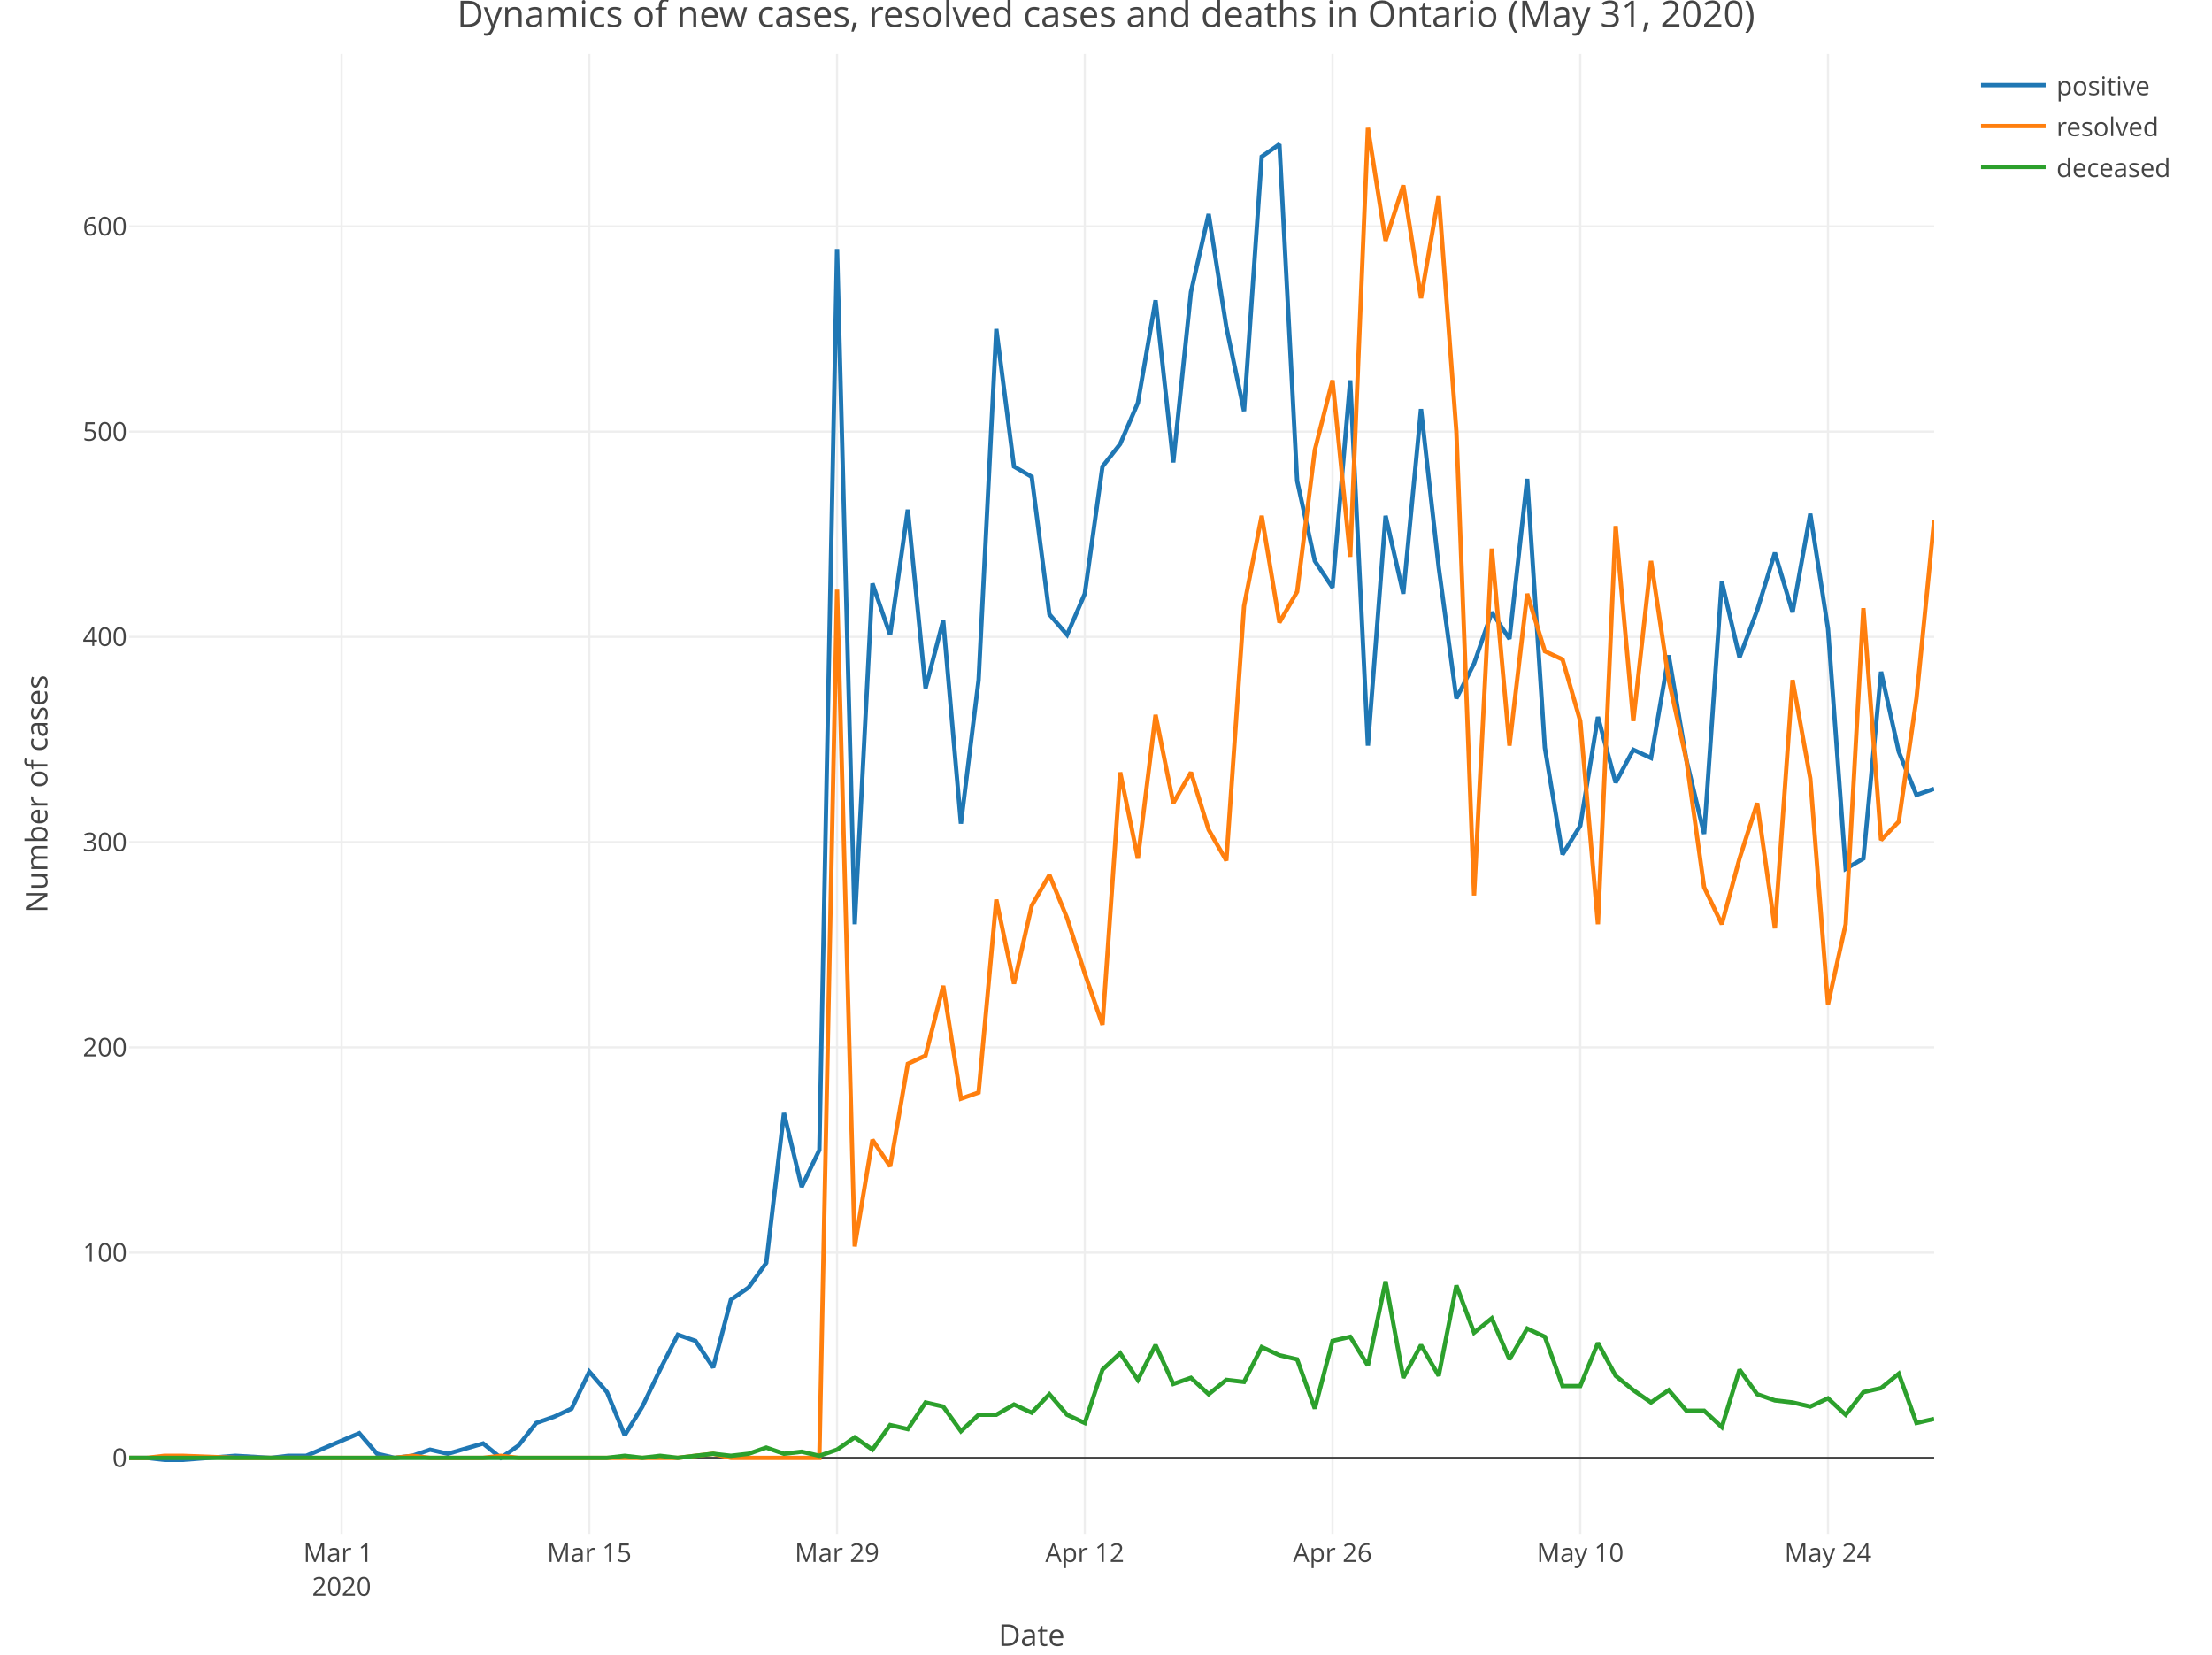
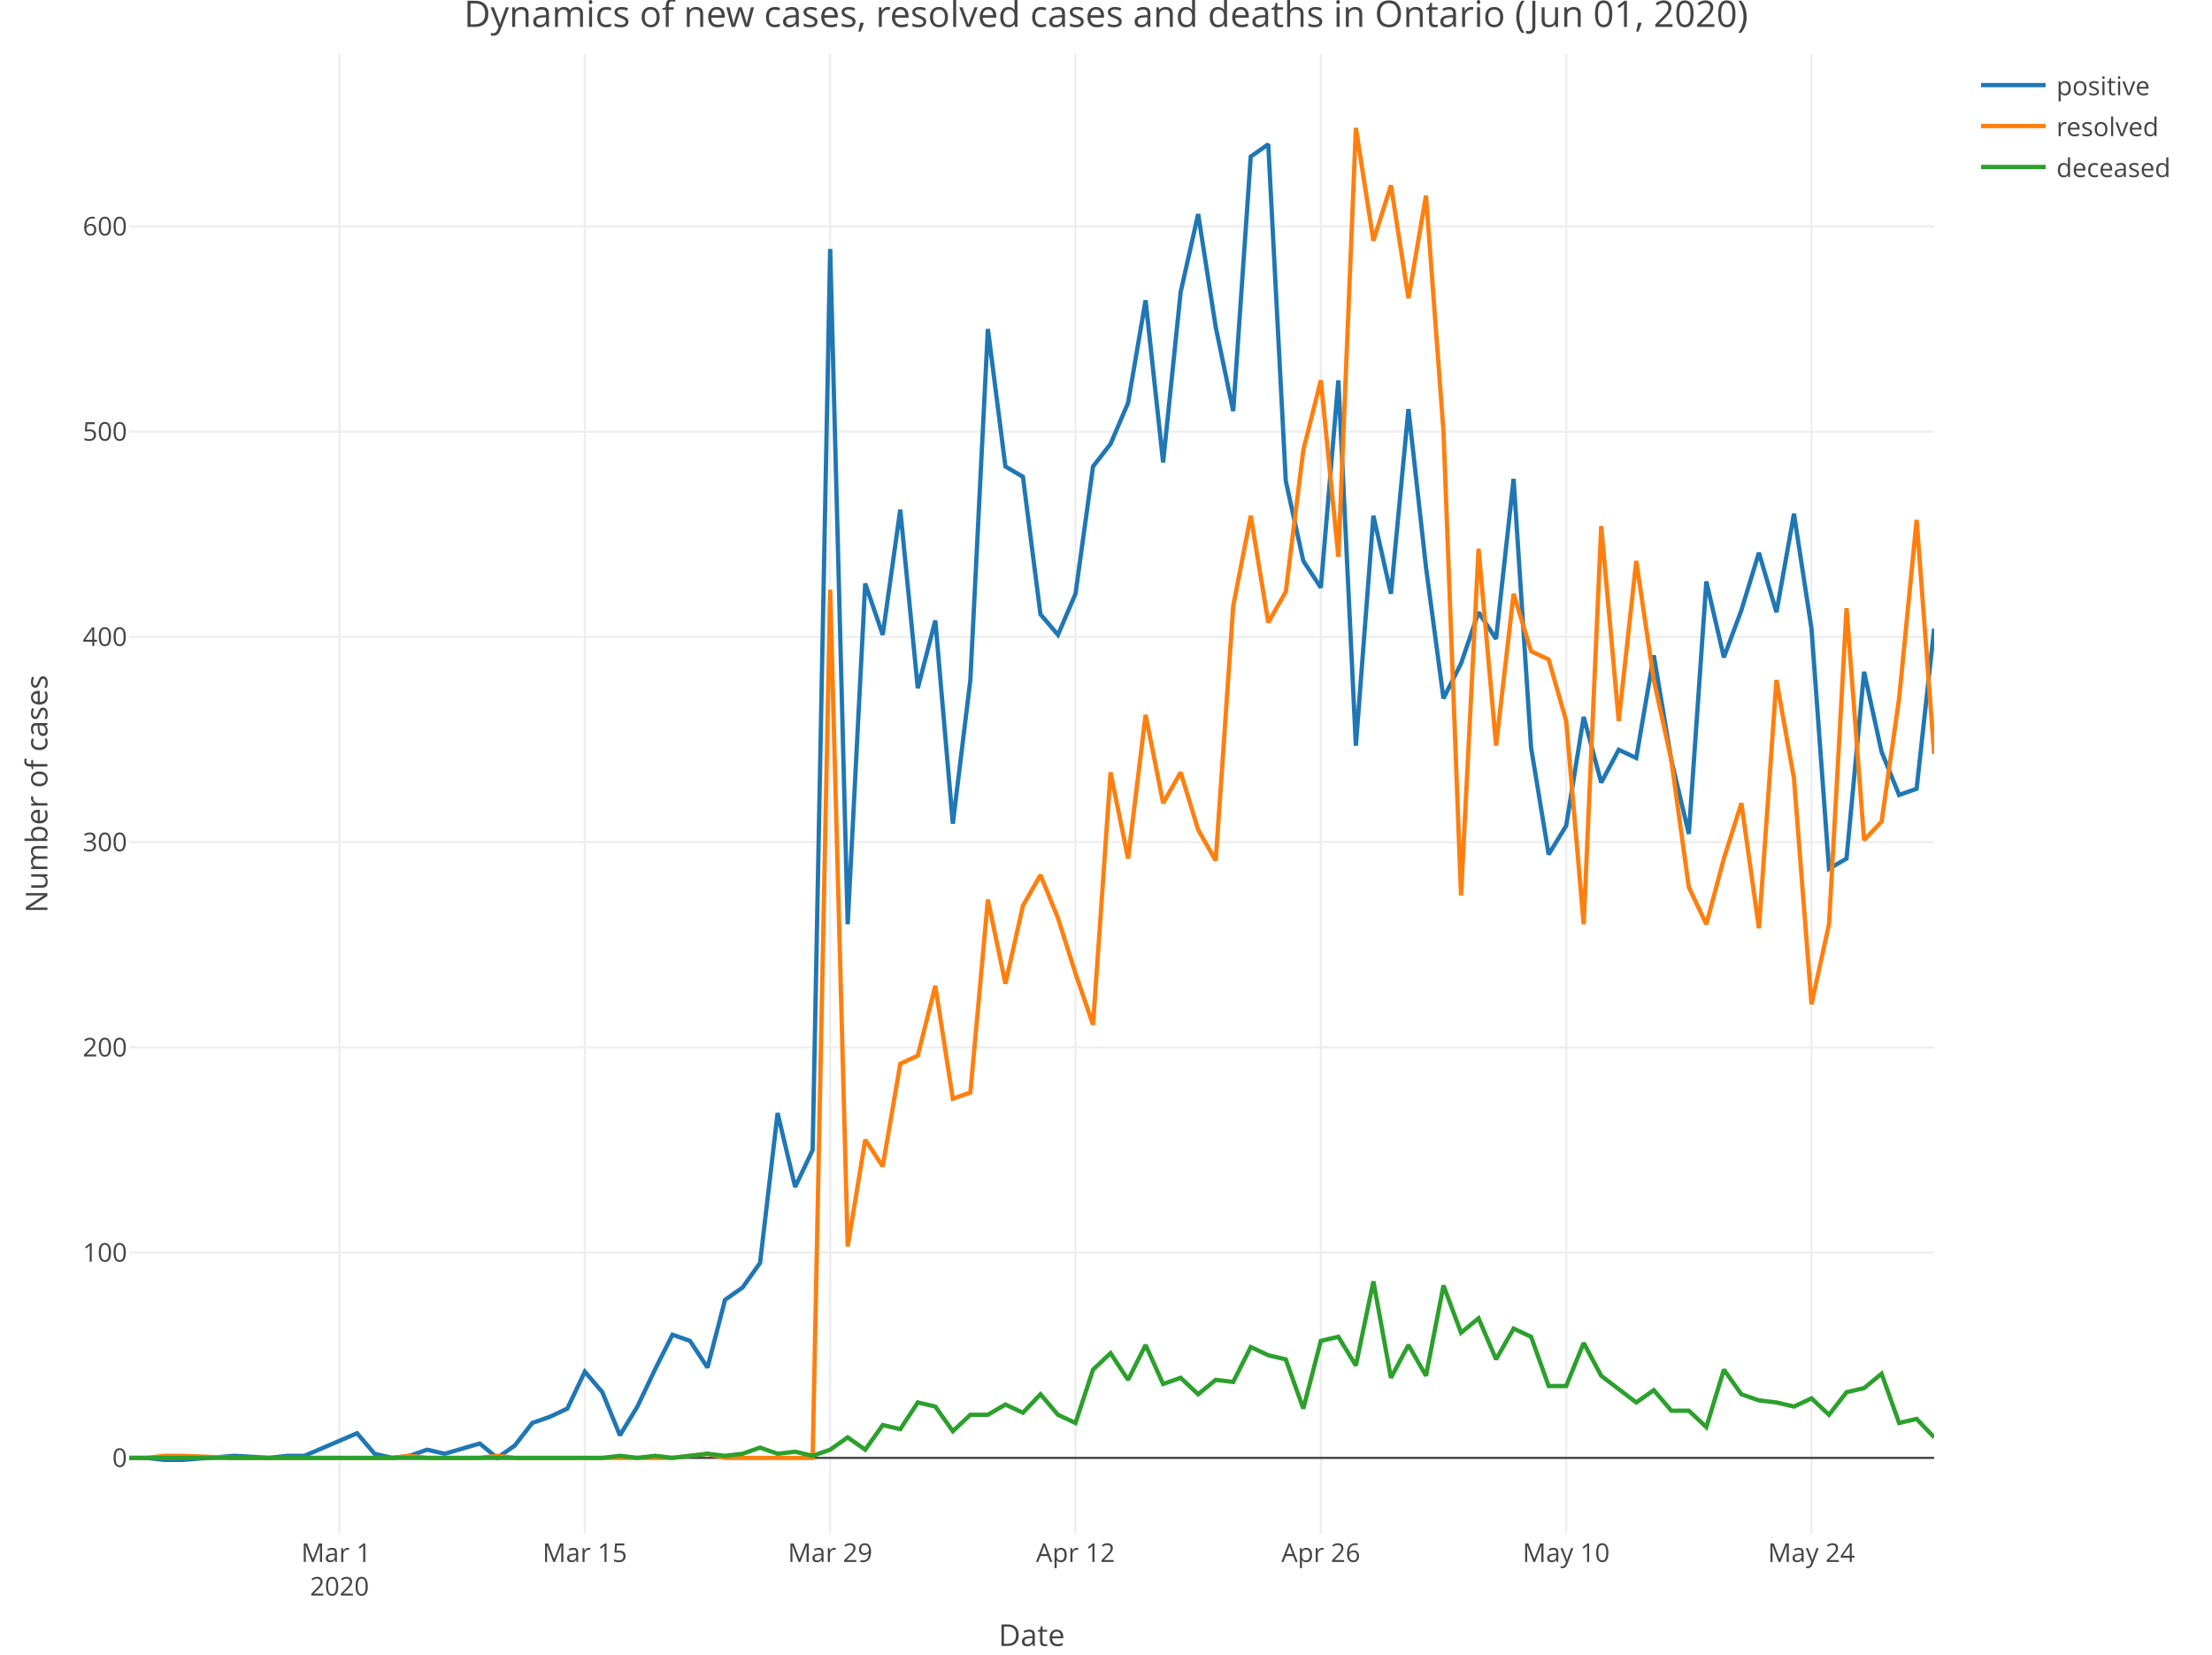
<svg xmlns="http://www.w3.org/2000/svg" class="main-svg" width="1027" height="768" style="" viewBox="0 0 1027 768">
  <rect x="0" y="0" width="1027" height="768" style="fill: rgb(255, 255, 255); fill-opacity: 1;" />
-   <defs id="defs-0617b4">
+   <defs id="defs-ef90aa">
    <g class="clips">
-       <clipPath id="clip0617b4xyplot" class="plotclip">
+       <clipPath id="clipef90aaxyplot" class="plotclip">
        <rect width="838" height="687" />
      </clipPath>
-       <clipPath class="axesclip" id="clip0617b4x">
+       <clipPath class="axesclip" id="clipef90aax">
        <rect x="60" y="0" width="838" height="768" />
      </clipPath>
-       <clipPath class="axesclip" id="clip0617b4y">
+       <clipPath class="axesclip" id="clipef90aay">
        <rect x="0" y="25" width="1027" height="687" />
      </clipPath>
-       <clipPath class="axesclip" id="clip0617b4xy">
+       <clipPath class="axesclip" id="clipef90aaxy">
        <rect x="60" y="25" width="838" height="687" />
      </clipPath>
    </g>
    <g class="gradients" />
  </defs>
  <g class="bglayer" />
  <g class="layer-below">
    <g class="imagelayer" />
    <g class="shapelayer" />
  </g>
  <g class="cartesianlayer">
    <g class="subplot xy">
      <g class="layer-subplot">
        <g class="shapelayer" />
        <g class="imagelayer" />
      </g>
      <g class="gridlayer">
        <g class="x">
-           <path class="xgrid crisp" transform="translate(158.59,0)" d="M0,25v687" style="stroke: rgb(238, 238, 238); stroke-opacity: 1; stroke-width: 1px;" />
-           <path class="xgrid crisp" transform="translate(273.61,0)" d="M0,25v687" style="stroke: rgb(238, 238, 238); stroke-opacity: 1; stroke-width: 1px;" />
-           <path class="xgrid crisp" transform="translate(388.63,0)" d="M0,25v687" style="stroke: rgb(238, 238, 238); stroke-opacity: 1; stroke-width: 1px;" />
-           <path class="xgrid crisp" transform="translate(503.65,0)" d="M0,25v687" style="stroke: rgb(238, 238, 238); stroke-opacity: 1; stroke-width: 1px;" />
-           <path class="xgrid crisp" transform="translate(618.67,0)" d="M0,25v687" style="stroke: rgb(238, 238, 238); stroke-opacity: 1; stroke-width: 1px;" />
-           <path class="xgrid crisp" transform="translate(733.69,0)" d="M0,25v687" style="stroke: rgb(238, 238, 238); stroke-opacity: 1; stroke-width: 1px;" />
-           <path class="xgrid crisp" transform="translate(848.71,0)" d="M0,25v687" style="stroke: rgb(238, 238, 238); stroke-opacity: 1; stroke-width: 1px;" />
+           <path class="xgrid crisp" transform="translate(157.63,0)" d="M0,25v687" style="stroke: rgb(238, 238, 238); stroke-opacity: 1; stroke-width: 1px;" />
+           <path class="xgrid crisp" transform="translate(271.53,0)" d="M0,25v687" style="stroke: rgb(238, 238, 238); stroke-opacity: 1; stroke-width: 1px;" />
+           <path class="xgrid crisp" transform="translate(385.44,0)" d="M0,25v687" style="stroke: rgb(238, 238, 238); stroke-opacity: 1; stroke-width: 1px;" />
+           <path class="xgrid crisp" transform="translate(499.34,0)" d="M0,25v687" style="stroke: rgb(238, 238, 238); stroke-opacity: 1; stroke-width: 1px;" />
+           <path class="xgrid crisp" transform="translate(613.24,0)" d="M0,25v687" style="stroke: rgb(238, 238, 238); stroke-opacity: 1; stroke-width: 1px;" />
+           <path class="xgrid crisp" transform="translate(727.15,0)" d="M0,25v687" style="stroke: rgb(238, 238, 238); stroke-opacity: 1; stroke-width: 1px;" />
+           <path class="xgrid crisp" transform="translate(841.05,0)" d="M0,25v687" style="stroke: rgb(238, 238, 238); stroke-opacity: 1; stroke-width: 1px;" />
        </g>
        <g class="y">
          <path class="ygrid crisp" transform="translate(0,581.43)" d="M60,0h838" style="stroke: rgb(238, 238, 238); stroke-opacity: 1; stroke-width: 1px;" />
          <path class="ygrid crisp" transform="translate(0,486.16)" d="M60,0h838" style="stroke: rgb(238, 238, 238); stroke-opacity: 1; stroke-width: 1px;" />
          <path class="ygrid crisp" transform="translate(0,390.89)" d="M60,0h838" style="stroke: rgb(238, 238, 238); stroke-opacity: 1; stroke-width: 1px;" />
          <path class="ygrid crisp" transform="translate(0,295.62)" d="M60,0h838" style="stroke: rgb(238, 238, 238); stroke-opacity: 1; stroke-width: 1px;" />
          <path class="ygrid crisp" transform="translate(0,200.35)" d="M60,0h838" style="stroke: rgb(238, 238, 238); stroke-opacity: 1; stroke-width: 1px;" />
          <path class="ygrid crisp" transform="translate(0,105.08)" d="M60,0h838" style="stroke: rgb(238, 238, 238); stroke-opacity: 1; stroke-width: 1px;" />
        </g>
      </g>
      <g class="zerolinelayer">
        <path class="yzl zl crisp" transform="translate(0,676.7)" d="M60,0h838" style="stroke: rgb(68, 68, 68); stroke-opacity: 1; stroke-width: 1px;" />
      </g>
      <path class="xlines-below" />
      <path class="ylines-below" />
      <g class="overlines-below" />
      <g class="xaxislayer-below" />
      <g class="yaxislayer-below" />
      <g class="overaxes-below" />
-       <g class="plot" transform="translate(60, 25)" clip-path="url('#clip0617b4xyplot')">
+       <g class="plot" transform="translate(60, 25)" clip-path="url('#clipef90aaxyplot')">
        <g class="scatterlayer mlayer">
-           <g class="trace scatter trace5ac94e" style="stroke-miterlimit: 2; opacity: 1;">
+           <g class="trace scatter traceab5a75" style="stroke-miterlimit: 2; opacity: 1;">
            <g class="fills" />
            <g class="errorbars" />
            <g class="lines">
-               <path class="js-line" d="M0,651.7L8.22,651.7L16.43,652.65L24.65,652.65L49.29,650.74L65.73,651.7L73.94,650.74L82.16,650.74L106.8,640.26L115.02,649.79L123.24,651.7L131.45,650.74L139.67,647.89L147.88,649.79L164.31,645.03L172.53,651.7L180.75,645.98L188.96,635.5L197.18,632.64L205.39,628.83L213.61,611.68L221.82,621.21L230.04,641.22L238.25,627.88L246.47,610.73L254.69,594.54L262.9,597.39L271.12,609.78L279.33,578.34L287.55,572.62L295.76,561.19L303.98,491.64L312.2,525.94L320.41,508.79L328.63,90.56L336.84,404L345.06,245.85L353.27,269.67L361.49,211.55L369.71,294.44L377.92,263L386.14,357.31L394.35,290.63L402.57,127.71L410.78,191.54L419,196.31L427.22,260.14L435.43,269.67L443.65,250.61L451.86,191.54L460.08,181.07L468.29,162.01L476.51,114.38L484.73,189.64L492.94,110.57L501.16,74.36L509.37,126.76L517.59,165.82L525.8,47.69L534.02,41.97L542.24,198.21L550.45,235.37L558.67,247.75L566.88,151.53L575.1,321.11L583.31,214.41L591.53,250.61L599.75,164.87L607.96,238.23L616.18,299.2L624.39,283L632.61,259.19L640.82,271.57L649.04,197.26L657.25,322.06L665.47,371.6L673.69,358.27L681.9,307.77L690.12,338.26L698.33,323.02L706.55,326.83L714.76,279.19L722.98,327.78L731.2,362.08L739.41,244.9L747.63,280.15L755.84,258.23L764.06,231.56L772.27,259.19L780.49,213.46L788.71,266.81L796.92,378.27L805.14,373.51L813.35,286.81L821.57,323.97L829.78,343.98L838,341.12" style="vector-effect: non-scaling-stroke; fill: none; stroke: rgb(31, 119, 180); stroke-opacity: 1; stroke-width: 2px; opacity: 1;" />
+               <path class="js-line" d="M0,651.7L8.14,651.7L16.27,652.65L24.41,652.65L48.82,650.74L65.09,651.7L73.22,650.74L81.36,650.74L105.77,640.26L113.9,649.79L122.04,651.7L130.17,650.74L138.31,647.89L146.45,649.79L162.72,645.03L170.85,651.7L178.99,645.98L187.13,635.5L195.26,632.64L203.4,628.83L211.53,611.68L219.67,621.21L227.81,641.22L235.94,627.88L244.08,610.73L252.21,594.54L260.35,597.39L268.49,609.78L276.62,578.34L284.76,572.62L292.89,561.19L301.03,491.64L309.17,525.94L317.3,508.79L325.44,90.56L333.57,404L341.71,245.85L349.84,269.67L357.98,211.55L366.12,294.44L374.25,263L382.39,357.31L390.52,290.63L398.66,127.71L406.8,191.54L414.93,196.31L423.07,260.14L431.2,269.67L439.34,250.61L447.48,191.54L455.61,181.07L463.75,162.01L471.88,114.38L480.02,189.64L488.16,110.57L496.29,74.36L504.43,126.76L512.56,165.82L520.7,47.69L528.83,41.97L536.97,198.21L545.11,235.37L553.24,247.75L561.38,151.53L569.51,321.11L577.65,214.41L585.79,250.61L593.92,164.87L602.06,238.23L610.19,299.2L618.33,283L626.47,259.19L634.6,271.57L642.74,197.26L650.87,322.06L659.01,371.6L667.15,358.27L675.28,307.77L683.42,338.26L691.55,323.02L699.69,326.83L707.83,279.19L715.96,327.78L724.1,362.08L732.23,244.9L740.37,280.15L748.5,258.23L756.64,231.56L764.78,259.19L772.91,213.46L781.05,266.81L789.18,378.27L797.32,373.51L805.46,286.81L813.59,323.97L821.73,343.98L829.86,341.12L838,266.81" style="vector-effect: non-scaling-stroke; fill: none; stroke: rgb(31, 119, 180); stroke-opacity: 1; stroke-width: 2px; opacity: 1;" />
            </g>
            <g class="points" />
            <g class="text" />
          </g>
-           <g class="trace scatter trace61947a" style="stroke-miterlimit: 2; opacity: 1;">
+           <g class="trace scatter trace6a279c" style="stroke-miterlimit: 2; opacity: 1;">
            <g class="fills" />
            <g class="errorbars" />
            <g class="lines">
-               <path class="js-line" d="M0,651.7L8.22,651.7L16.43,650.74L24.65,650.74L49.29,651.7L123.24,651.7L131.45,650.74L139.67,651.7L147.88,651.7L164.31,651.7L172.53,650.74L180.75,651.7L188.96,651.7L254.69,651.7L262.9,650.74L271.12,649.79L279.33,651.7L320.41,651.7L328.63,248.71L336.84,553.57L345.06,504.03L353.27,516.41L361.49,468.78L369.71,464.97L377.92,432.58L386.14,484.98L394.35,482.12L402.57,392.56L410.78,431.62L419,395.42L427.22,381.13L435.43,401.14L443.65,426.86L451.86,450.68L460.08,333.5L468.29,373.51L476.51,306.82L484.73,347.79L492.94,333.5L501.16,360.17L509.37,374.46L517.59,256.33L525.8,214.41L534.02,263.95L542.24,249.66L550.45,183.92L558.67,151.53L566.88,233.46L575.1,34.35L583.31,86.75L591.53,61.03L599.75,113.42L607.96,65.79L616.18,175.35L624.39,390.66L632.61,229.65L640.82,321.11L649.04,250.61L657.25,277.29L665.47,281.1L673.69,309.68L681.9,404L690.12,219.17L698.33,309.68L706.55,235.37L714.76,290.63L722.98,327.78L731.2,386.85L739.41,404L747.63,373.51L755.84,347.79L764.06,405.9L772.27,290.63L780.49,336.35L788.71,441.15L796.92,404L805.14,257.28L813.35,364.94L821.57,356.36L829.78,299.2L838,216.32" style="vector-effect: non-scaling-stroke; fill: none; stroke: rgb(255, 127, 14); stroke-opacity: 1; stroke-width: 2px; opacity: 1;" />
+               <path class="js-line" d="M0,651.7L8.14,651.7L16.27,650.74L24.41,650.74L48.82,651.7L122.04,651.7L130.17,650.74L138.31,651.7L146.45,651.7L162.72,651.7L170.85,650.74L178.99,651.7L187.13,651.7L252.21,651.7L260.35,650.74L268.49,649.79L276.62,651.7L317.3,651.7L325.44,248.71L333.57,553.57L341.71,504.03L349.84,516.41L357.98,468.78L366.12,464.97L374.25,432.58L382.39,484.98L390.52,482.12L398.66,392.56L406.8,431.62L414.93,395.42L423.07,381.13L431.2,401.14L439.34,426.86L447.48,450.68L455.61,333.5L463.75,373.51L471.88,306.82L480.02,347.79L488.16,333.5L496.29,360.17L504.43,374.46L512.56,256.33L520.7,214.41L528.83,263.95L536.97,249.66L545.11,183.92L553.24,151.53L561.38,233.46L569.51,34.35L577.65,86.75L585.79,61.03L593.92,113.42L602.06,65.79L610.19,175.35L618.33,390.66L626.47,229.65L634.6,321.11L642.74,250.61L650.87,277.29L659.01,281.1L667.15,309.68L675.28,404L683.42,219.17L691.55,309.68L699.69,235.37L707.83,290.63L715.96,327.78L724.1,386.85L732.23,404L740.37,373.51L748.5,347.79L756.64,405.9L764.78,290.63L772.91,336.35L781.05,441.15L789.18,404L797.32,257.28L805.46,364.94L813.59,356.36L821.73,299.2L829.86,216.32L838,324.92" style="vector-effect: non-scaling-stroke; fill: none; stroke: rgb(255, 127, 14); stroke-opacity: 1; stroke-width: 2px; opacity: 1;" />
            </g>
            <g class="points" />
            <g class="text" />
          </g>
-           <g class="trace scatter trace243f75" style="stroke-miterlimit: 2; opacity: 1;">
+           <g class="trace scatter trace5e53b0" style="stroke-miterlimit: 2; opacity: 1;">
            <g class="fills" />
            <g class="errorbars" />
            <g class="lines">
-               <path class="js-line" d="M0,651.7L221.82,651.7L230.04,650.74L238.25,651.7L246.47,650.74L254.69,651.7L262.9,650.74L271.12,649.79L279.33,650.74L287.55,649.79L295.76,646.93L303.98,649.79L312.2,648.84L320.41,650.74L328.63,647.89L336.84,642.17L345.06,647.89L353.27,636.45L361.49,638.36L369.71,625.97L377.92,627.88L386.14,639.31L394.35,631.69L402.57,631.69L410.78,626.93L419,630.74L427.22,622.16L435.43,631.69L443.65,635.5L451.86,610.73L460.08,603.11L468.29,615.49L476.51,599.3L484.73,617.4L492.94,614.54L501.16,622.16L509.37,615.49L517.59,616.45L525.8,600.25L534.02,604.06L542.24,605.97L550.45,628.83L558.67,597.39L566.88,595.49L575.1,608.83L583.31,569.77L591.53,614.54L599.75,599.3L607.96,613.59L616.18,571.67L624.39,593.58L632.61,586.91L640.82,605.97L649.04,591.68L657.25,595.49L665.47,618.35L673.69,618.35L681.9,598.35L690.12,613.59L698.33,620.26L706.55,625.97L714.76,620.26L722.98,629.79L731.2,629.79L739.41,637.41L747.63,610.73L755.84,622.16L764.06,625.02L772.27,625.97L780.49,627.88L788.71,624.07L796.92,631.69L805.14,621.21L813.35,619.31L821.57,612.64L829.78,635.5L838,633.6" style="vector-effect: non-scaling-stroke; fill: none; stroke: rgb(44, 160, 44); stroke-opacity: 1; stroke-width: 2px; opacity: 1;" />
+               <path class="js-line" d="M0,651.7L219.67,651.7L227.81,650.74L235.94,651.7L244.08,650.74L252.21,651.7L260.35,650.74L268.49,649.79L276.62,650.74L284.76,649.79L292.89,646.93L301.03,649.79L309.17,648.84L317.3,650.74L325.44,647.89L333.57,642.17L341.71,647.89L349.84,636.45L357.98,638.36L366.12,625.97L374.25,627.88L382.39,639.31L390.52,631.69L398.66,631.69L406.8,626.93L414.93,630.74L423.07,622.16L431.2,631.69L439.34,635.5L447.48,610.73L455.61,603.11L463.75,615.49L471.88,599.3L480.02,617.4L488.16,614.54L496.29,622.16L504.43,615.49L512.56,616.45L520.7,600.25L528.83,604.06L536.97,605.97L545.11,628.83L553.24,597.39L561.38,595.49L569.51,608.83L577.65,569.77L585.79,614.54L593.92,599.3L602.06,613.59L610.19,571.67L618.33,593.58L626.47,586.91L634.6,605.97L642.74,591.68L650.87,595.49L659.01,618.35L667.15,618.35L675.28,598.35L683.42,613.59L699.69,625.97L707.83,620.26L715.96,629.79L724.1,629.79L732.23,637.41L740.37,610.73L748.5,622.16L756.64,625.02L764.78,625.97L772.91,627.88L781.05,624.07L789.18,631.69L797.32,621.21L805.46,619.31L813.59,612.64L821.73,635.5L829.86,633.6L838,642.17" style="vector-effect: non-scaling-stroke; fill: none; stroke: rgb(44, 160, 44); stroke-opacity: 1; stroke-width: 2px; opacity: 1;" />
            </g>
            <g class="points" />
            <g class="text" />
          </g>
        </g>
      </g>
      <g class="overplot" />
      <path class="xlines-above crisp" style="fill: none;" d="M0,0" />
      <path class="ylines-above crisp" style="fill: none;" d="M0,0" />
      <g class="overlines-above" />
      <g class="xaxislayer-above">
        <g class="xtick">
-           <text text-anchor="middle" x="0" y="725" transform="translate(158.59,0)" style="font-family: 'Open Sans', verdana, arial, sans-serif; font-size: 12px; fill: rgb(68, 68, 68); fill-opacity: 1; white-space: pre;">
+           <text text-anchor="middle" x="0" y="725" transform="translate(157.63,0)" style="font-family: 'Open Sans', verdana, arial, sans-serif; font-size: 12px; fill: rgb(68, 68, 68); fill-opacity: 1; white-space: pre;">
            <tspan class="line" dy="0em" x="0" y="725">Mar 1</tspan>
            <tspan class="line" dy="1.3em" x="0" y="725">2020</tspan>
          </text>
        </g>
        <g class="xtick">
-           <text text-anchor="middle" x="0" y="725" transform="translate(273.61,0)" style="font-family: 'Open Sans', verdana, arial, sans-serif; font-size: 12px; fill: rgb(68, 68, 68); fill-opacity: 1; white-space: pre;">Mar 15</text>
-         </g>
-         <g class="xtick">
-           <text text-anchor="middle" x="0" y="725" transform="translate(388.63,0)" style="font-family: 'Open Sans', verdana, arial, sans-serif; font-size: 12px; fill: rgb(68, 68, 68); fill-opacity: 1; white-space: pre;">Mar 29</text>
-         </g>
-         <g class="xtick">
-           <text text-anchor="middle" x="0" y="725" transform="translate(503.65,0)" style="font-family: 'Open Sans', verdana, arial, sans-serif; font-size: 12px; fill: rgb(68, 68, 68); fill-opacity: 1; white-space: pre;">Apr 12</text>
-         </g>
-         <g class="xtick">
-           <text text-anchor="middle" x="0" y="725" transform="translate(618.67,0)" style="font-family: 'Open Sans', verdana, arial, sans-serif; font-size: 12px; fill: rgb(68, 68, 68); fill-opacity: 1; white-space: pre;">Apr 26</text>
-         </g>
-         <g class="xtick">
-           <text text-anchor="middle" x="0" y="725" transform="translate(733.69,0)" style="font-family: 'Open Sans', verdana, arial, sans-serif; font-size: 12px; fill: rgb(68, 68, 68); fill-opacity: 1; white-space: pre;">May 10</text>
-         </g>
-         <g class="xtick">
-           <text text-anchor="middle" x="0" y="725" transform="translate(848.71,0)" style="font-family: 'Open Sans', verdana, arial, sans-serif; font-size: 12px; fill: rgb(68, 68, 68); fill-opacity: 1; white-space: pre;">May 24</text>
+           <text text-anchor="middle" x="0" y="725" transform="translate(271.53,0)" style="font-family: 'Open Sans', verdana, arial, sans-serif; font-size: 12px; fill: rgb(68, 68, 68); fill-opacity: 1; white-space: pre;">Mar 15</text>
+         </g>
+         <g class="xtick">
+           <text text-anchor="middle" x="0" y="725" transform="translate(385.44,0)" style="font-family: 'Open Sans', verdana, arial, sans-serif; font-size: 12px; fill: rgb(68, 68, 68); fill-opacity: 1; white-space: pre;">Mar 29</text>
+         </g>
+         <g class="xtick">
+           <text text-anchor="middle" x="0" y="725" transform="translate(499.34,0)" style="font-family: 'Open Sans', verdana, arial, sans-serif; font-size: 12px; fill: rgb(68, 68, 68); fill-opacity: 1; white-space: pre;">Apr 12</text>
+         </g>
+         <g class="xtick">
+           <text text-anchor="middle" x="0" y="725" transform="translate(613.24,0)" style="font-family: 'Open Sans', verdana, arial, sans-serif; font-size: 12px; fill: rgb(68, 68, 68); fill-opacity: 1; white-space: pre;">Apr 26</text>
+         </g>
+         <g class="xtick">
+           <text text-anchor="middle" x="0" y="725" transform="translate(727.15,0)" style="font-family: 'Open Sans', verdana, arial, sans-serif; font-size: 12px; fill: rgb(68, 68, 68); fill-opacity: 1; white-space: pre;">May 10</text>
+         </g>
+         <g class="xtick">
+           <text text-anchor="middle" x="0" y="725" transform="translate(841.05,0)" style="font-family: 'Open Sans', verdana, arial, sans-serif; font-size: 12px; fill: rgb(68, 68, 68); fill-opacity: 1; white-space: pre;">May 24</text>
        </g>
      </g>
      <g class="yaxislayer-above">
        <g class="ytick">
          <text text-anchor="end" x="59" y="4.2" transform="translate(0,676.7)" style="font-family: 'Open Sans', verdana, arial, sans-serif; font-size: 12px; fill: rgb(68, 68, 68); fill-opacity: 1; white-space: pre;">0</text>
        </g>
        <g class="ytick">
          <text text-anchor="end" x="59" y="4.2" transform="translate(0,581.43)" style="font-family: 'Open Sans', verdana, arial, sans-serif; font-size: 12px; fill: rgb(68, 68, 68); fill-opacity: 1; white-space: pre;">100</text>
        </g>
        <g class="ytick">
          <text text-anchor="end" x="59" y="4.2" transform="translate(0,486.16)" style="font-family: 'Open Sans', verdana, arial, sans-serif; font-size: 12px; fill: rgb(68, 68, 68); fill-opacity: 1; white-space: pre;">200</text>
        </g>
        <g class="ytick">
          <text text-anchor="end" x="59" y="4.2" transform="translate(0,390.89)" style="font-family: 'Open Sans', verdana, arial, sans-serif; font-size: 12px; fill: rgb(68, 68, 68); fill-opacity: 1; white-space: pre;">300</text>
        </g>
        <g class="ytick">
          <text text-anchor="end" x="59" y="4.2" transform="translate(0,295.62)" style="font-family: 'Open Sans', verdana, arial, sans-serif; font-size: 12px; fill: rgb(68, 68, 68); fill-opacity: 1; white-space: pre;">400</text>
        </g>
        <g class="ytick">
          <text text-anchor="end" x="59" y="4.2" transform="translate(0,200.35)" style="font-family: 'Open Sans', verdana, arial, sans-serif; font-size: 12px; fill: rgb(68, 68, 68); fill-opacity: 1; white-space: pre;">500</text>
        </g>
        <g class="ytick">
          <text text-anchor="end" x="59" y="4.2" transform="translate(0,105.08)" style="font-family: 'Open Sans', verdana, arial, sans-serif; font-size: 12px; fill: rgb(68, 68, 68); fill-opacity: 1; white-space: pre;">600</text>
        </g>
      </g>
      <g class="overaxes-above" />
    </g>
  </g>
  <g class="polarlayer" />
  <g class="ternarylayer" />
  <g class="geolayer" />
  <g class="funnelarealayer" />
  <g class="pielayer" />
  <g class="treemaplayer" />
  <g class="sunburstlayer" />
  <g class="glimages" />
-   <defs id="topdefs-0617b4">
+   <defs id="topdefs-ef90aa">
    <g class="clips" />
-     <clipPath id="legend0617b4">
+     <clipPath id="legendef90aa">
      <rect width="102" height="67" x="0" y="0" />
    </clipPath>
  </defs>
  <g class="layer-above">
    <g class="imagelayer" />
    <g class="shapelayer" />
  </g>
  <g class="infolayer">
    <g class="legend" pointer-events="all" transform="translate(914.76, 25)">
      <rect class="bg" shape-rendering="crispEdges" style="stroke: rgb(68, 68, 68); stroke-opacity: 1; fill: rgb(255, 255, 255); fill-opacity: 1; stroke-width: 0px;" width="102" height="67" x="0" y="0" />
-       <g class="scrollbox" transform="translate(0, 0)" clip-path="url('#legend0617b4')">
+       <g class="scrollbox" transform="translate(0, 0)" clip-path="url('#legendef90aa')">
        <g class="groups">
          <g class="traces" style="opacity: 1;" transform="translate(0, 14.5)">
            <text class="legendtext user-select-none" text-anchor="start" x="40" y="4.68" style="font-family: 'Open Sans', verdana, arial, sans-serif; font-size: 12px; fill: rgb(68, 68, 68); fill-opacity: 1; white-space: pre;">positive</text>
            <g class="layers" style="opacity: 1;">
              <g class="legendfill" />
              <g class="legendlines">
                <path class="js-line" d="M5,0h30" style="fill: none; stroke: rgb(31, 119, 180); stroke-opacity: 1; stroke-width: 2px;" />
              </g>
              <g class="legendsymbols">
                <g class="legendpoints" />
              </g>
            </g>
            <rect class="legendtoggle" pointer-events="all" x="0" y="-9.5" width="96.109" height="19" style="cursor: pointer; fill: rgb(0, 0, 0); fill-opacity: 0;" />
          </g>
          <g class="traces" style="opacity: 1;" transform="translate(0, 33.5)">
            <text class="legendtext user-select-none" text-anchor="start" x="40" y="4.68" style="font-family: 'Open Sans', verdana, arial, sans-serif; font-size: 12px; fill: rgb(68, 68, 68); fill-opacity: 1; white-space: pre;">resolved</text>
            <g class="layers" style="opacity: 1;">
              <g class="legendfill" />
              <g class="legendlines">
                <path class="js-line" d="M5,0h30" style="fill: none; stroke: rgb(255, 127, 14); stroke-opacity: 1; stroke-width: 2px;" />
              </g>
              <g class="legendsymbols">
                <g class="legendpoints" />
              </g>
            </g>
            <rect class="legendtoggle" pointer-events="all" x="0" y="-9.5" width="96.109" height="19" style="cursor: pointer; fill: rgb(0, 0, 0); fill-opacity: 0;" />
          </g>
          <g class="traces" style="opacity: 1;" transform="translate(0, 52.5)">
            <text class="legendtext user-select-none" text-anchor="start" x="40" y="4.68" style="font-family: 'Open Sans', verdana, arial, sans-serif; font-size: 12px; fill: rgb(68, 68, 68); fill-opacity: 1; white-space: pre;">deceased</text>
            <g class="layers" style="opacity: 1;">
              <g class="legendfill" />
              <g class="legendlines">
                <path class="js-line" d="M5,0h30" style="fill: none; stroke: rgb(44, 160, 44); stroke-opacity: 1; stroke-width: 2px;" />
              </g>
              <g class="legendsymbols">
                <g class="legendpoints" />
              </g>
            </g>
            <rect class="legendtoggle" pointer-events="all" x="0" y="-9.5" width="96.109" height="19" style="cursor: pointer; fill: rgb(0, 0, 0); fill-opacity: 0;" />
          </g>
        </g>
      </g>
      <rect class="scrollbar" rx="20" ry="3" width="0" height="0" style="fill: rgb(128, 139, 164); fill-opacity: 1;" x="0" y="0" />
    </g>
    <g class="g-gtitle">
-       <text class="gtitle" x="513.5" y="12.5" text-anchor="middle" dy="0em" style="font-family: 'Open Sans', verdana, arial, sans-serif; font-size: 17px; fill: rgb(68, 68, 68); opacity: 1; font-weight: normal; white-space: pre;">Dynamics of new cases, resolved cases and deaths in Ontario (May 31, 2020)</text>
+       <text class="gtitle" x="513.5" y="12.5" text-anchor="middle" dy="0em" style="font-family: 'Open Sans', verdana, arial, sans-serif; font-size: 17px; fill: rgb(68, 68, 68); opacity: 1; font-weight: normal; white-space: pre;">Dynamics of new cases, resolved cases and deaths in Ontario (Jun 01, 2020)</text>
    </g>
    <g class="g-xtitle">
      <text class="xtitle" x="479" y="764" text-anchor="middle" style="font-family: 'Open Sans', verdana, arial, sans-serif; font-size: 14px; fill: rgb(68, 68, 68); opacity: 1; font-weight: normal; white-space: pre;">Date</text>
    </g>
    <g class="g-ytitle">
      <text class="ytitle" transform="rotate(-90,22,368.5)" x="22" y="368.5" text-anchor="middle" style="font-family: 'Open Sans', verdana, arial, sans-serif; font-size: 14px; fill: rgb(68, 68, 68); opacity: 1; font-weight: normal; white-space: pre;">Number of cases</text>
    </g>
  </g>
</svg>
